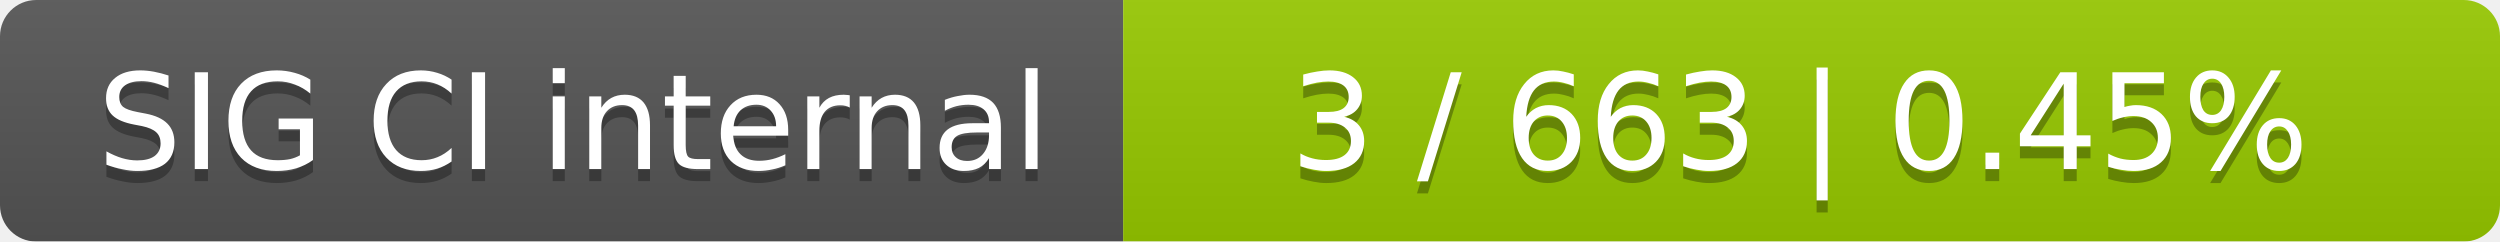
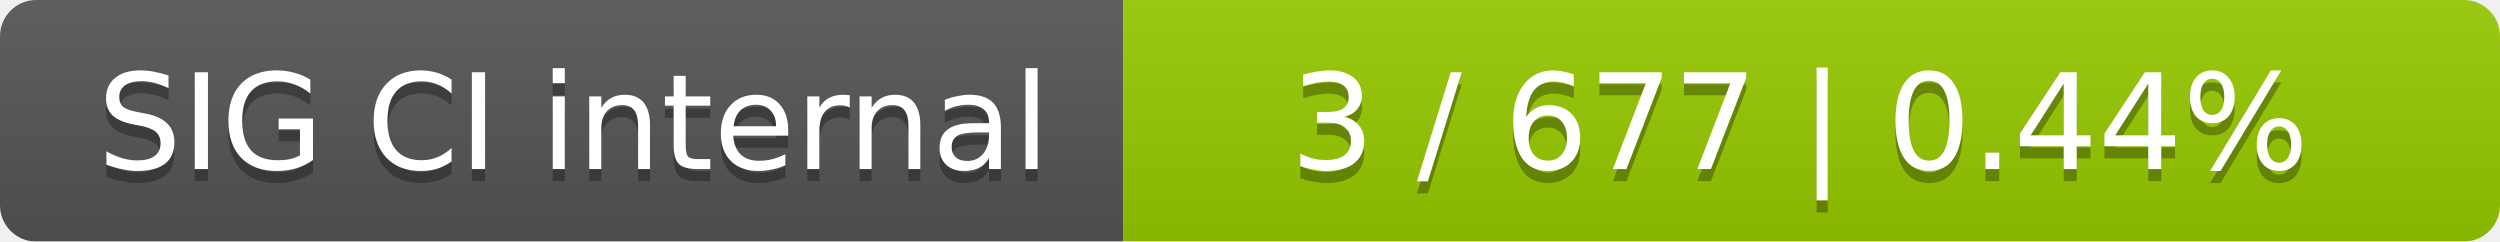
<svg xmlns="http://www.w3.org/2000/svg" width="207" height="20">
  <linearGradient id="smooth" x2="0" y2="100%">
    <stop offset="0" stop-color="#bbb" stop-opacity=".1" />
    <stop offset="1" stop-opacity=".1" />
  </linearGradient>
  <mask id="round">
    <rect width="207" height="20" rx="3" fill="#fff" />
  </mask>
  <g mask="url(#round)">
    <rect width="93" height="20" fill="#555" />
    <rect x="93" width="114" height="20" fill="#97ca00" />
    <rect width="207" height="20" fill="url(#smooth)" />
  </g>
  <g fill="#fff" text-anchor="middle" font-family="DejaVu Sans,Verdana,Geneva,sans-serif" font-size="11">
    <text x="47.5" y="15" fill="#010101" fill-opacity=".3">SIG CI internal</text>
    <text x="47.5" y="14">SIG CI internal</text>
-     <text x="149" y="15" fill="#010101" fill-opacity=".3">3 / 663    |    0.45%</text>
-     <text x="149" y="14">3 / 663    |    0.45%</text>
+     <text x="149" y="15" fill="#010101" fill-opacity=".3">3 / 677    |    0.44%</text>
+     <text x="149" y="14">3 / 677    |    0.44%</text>
  </g>
</svg>
